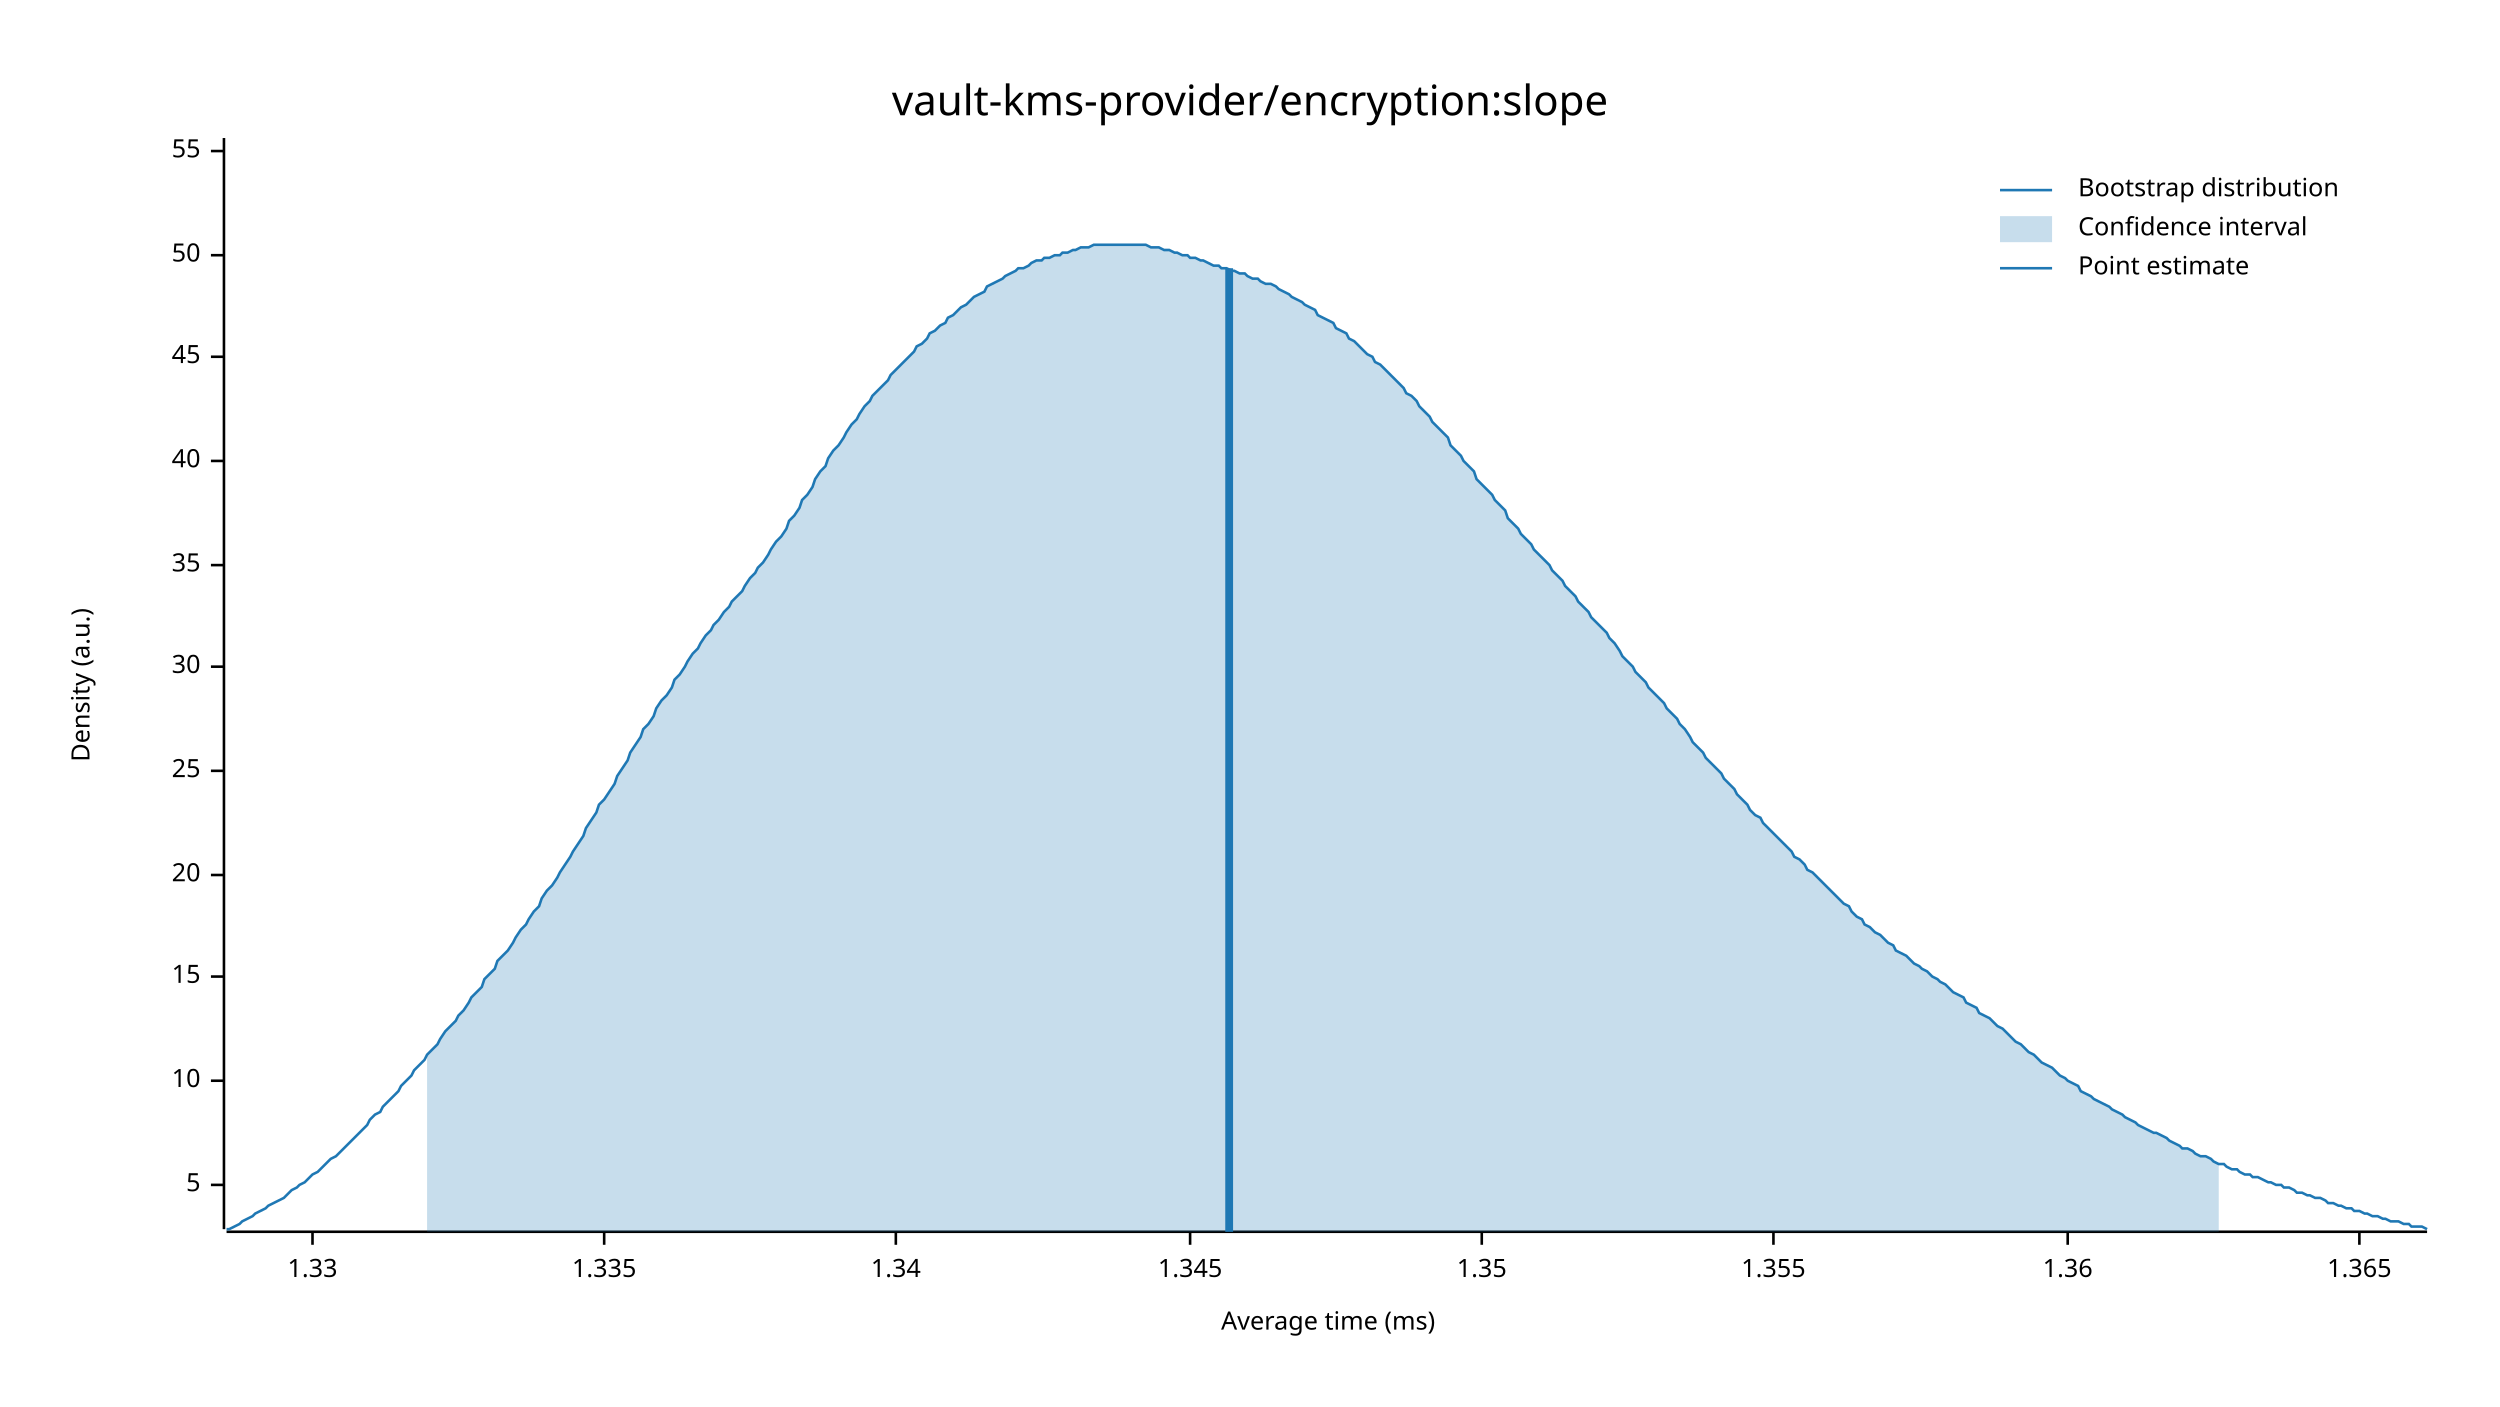
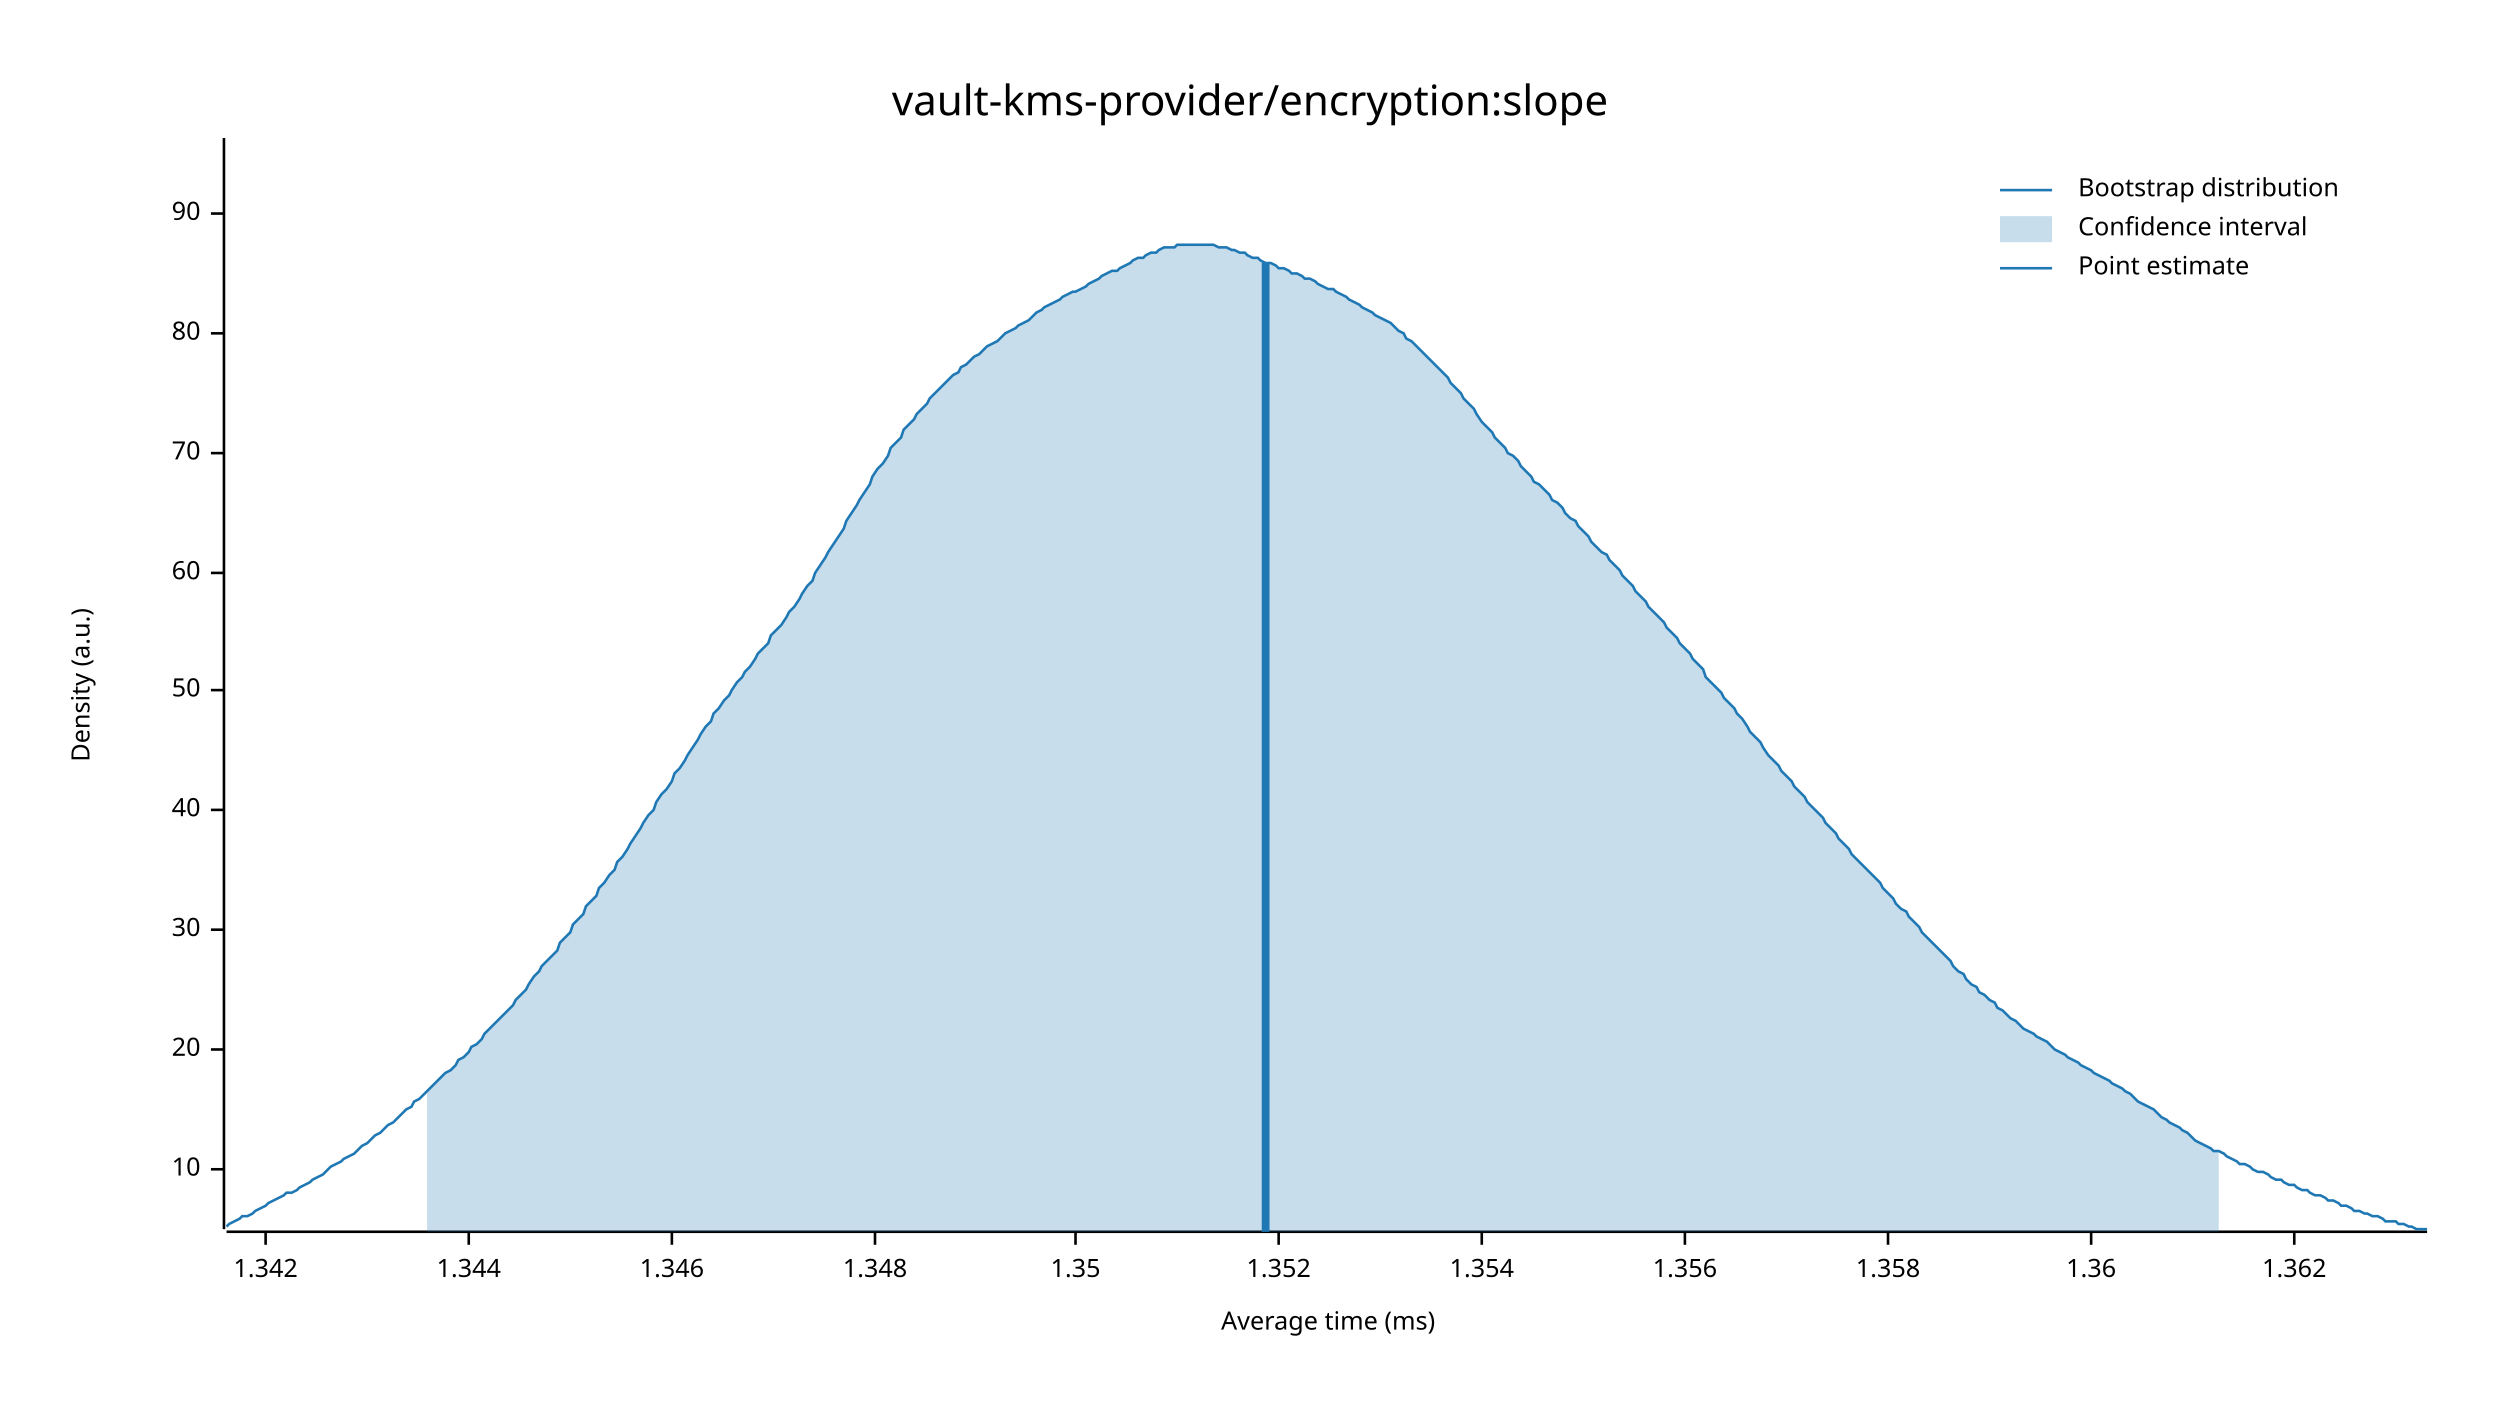
<svg xmlns="http://www.w3.org/2000/svg" width="960" height="540" viewBox="0 0 960 540">
  <text x="480" y="32" dy="0.76em" text-anchor="middle" font-family="sans-serif" font-size="16.129" opacity="1" fill="#000000">
vault-kms-provider/encryption:slope
</text>
  <text x="27" y="263" dy="0.76em" text-anchor="middle" font-family="sans-serif" font-size="9.677" opacity="1" fill="#000000" transform="rotate(270, 27, 263)">
Density (a.u.)
</text>
  <text x="510" y="513" dy="-0.5ex" text-anchor="middle" font-family="sans-serif" font-size="9.677" opacity="1" fill="#000000">
Average time (ms)
</text>
  <polyline fill="none" opacity="1" stroke="#000000" stroke-width="1" points="86,53 86,472 " />
-   <text x="77" y="455" dy="0.5ex" text-anchor="end" font-family="sans-serif" font-size="9.677" opacity="1" fill="#000000">
- 5
- </text>
-   <polyline fill="none" opacity="1" stroke="#000000" stroke-width="1" points="81,455 86,455 " />
-   <text x="77" y="415" dy="0.5ex" text-anchor="end" font-family="sans-serif" font-size="9.677" opacity="1" fill="#000000">
+   <text x="77" y="449" dy="0.5ex" text-anchor="end" font-family="sans-serif" font-size="9.677" opacity="1" fill="#000000">
10
</text>
-   <polyline fill="none" opacity="1" stroke="#000000" stroke-width="1" points="81,415 86,415 " />
-   <text x="77" y="375" dy="0.5ex" text-anchor="end" font-family="sans-serif" font-size="9.677" opacity="1" fill="#000000">
- 15
- </text>
-   <polyline fill="none" opacity="1" stroke="#000000" stroke-width="1" points="81,375 86,375 " />
-   <text x="77" y="336" dy="0.5ex" text-anchor="end" font-family="sans-serif" font-size="9.677" opacity="1" fill="#000000">
+   <polyline fill="none" opacity="1" stroke="#000000" stroke-width="1" points="81,449 86,449 " />
+   <text x="77" y="403" dy="0.5ex" text-anchor="end" font-family="sans-serif" font-size="9.677" opacity="1" fill="#000000">
20
</text>
-   <polyline fill="none" opacity="1" stroke="#000000" stroke-width="1" points="81,336 86,336 " />
-   <text x="77" y="296" dy="0.5ex" text-anchor="end" font-family="sans-serif" font-size="9.677" opacity="1" fill="#000000">
- 25
- </text>
-   <polyline fill="none" opacity="1" stroke="#000000" stroke-width="1" points="81,296 86,296 " />
-   <text x="77" y="256" dy="0.5ex" text-anchor="end" font-family="sans-serif" font-size="9.677" opacity="1" fill="#000000">
+   <polyline fill="none" opacity="1" stroke="#000000" stroke-width="1" points="81,403 86,403 " />
+   <text x="77" y="357" dy="0.5ex" text-anchor="end" font-family="sans-serif" font-size="9.677" opacity="1" fill="#000000">
30
</text>
-   <polyline fill="none" opacity="1" stroke="#000000" stroke-width="1" points="81,256 86,256 " />
-   <text x="77" y="217" dy="0.5ex" text-anchor="end" font-family="sans-serif" font-size="9.677" opacity="1" fill="#000000">
- 35
- </text>
-   <polyline fill="none" opacity="1" stroke="#000000" stroke-width="1" points="81,217 86,217 " />
-   <text x="77" y="177" dy="0.5ex" text-anchor="end" font-family="sans-serif" font-size="9.677" opacity="1" fill="#000000">
+   <polyline fill="none" opacity="1" stroke="#000000" stroke-width="1" points="81,357 86,357 " />
+   <text x="77" y="311" dy="0.5ex" text-anchor="end" font-family="sans-serif" font-size="9.677" opacity="1" fill="#000000">
40
</text>
-   <polyline fill="none" opacity="1" stroke="#000000" stroke-width="1" points="81,177 86,177 " />
-   <text x="77" y="137" dy="0.5ex" text-anchor="end" font-family="sans-serif" font-size="9.677" opacity="1" fill="#000000">
- 45
- </text>
-   <polyline fill="none" opacity="1" stroke="#000000" stroke-width="1" points="81,137 86,137 " />
-   <text x="77" y="98" dy="0.5ex" text-anchor="end" font-family="sans-serif" font-size="9.677" opacity="1" fill="#000000">
+   <polyline fill="none" opacity="1" stroke="#000000" stroke-width="1" points="81,311 86,311 " />
+   <text x="77" y="265" dy="0.5ex" text-anchor="end" font-family="sans-serif" font-size="9.677" opacity="1" fill="#000000">
50
</text>
-   <polyline fill="none" opacity="1" stroke="#000000" stroke-width="1" points="81,98 86,98 " />
-   <text x="77" y="58" dy="0.5ex" text-anchor="end" font-family="sans-serif" font-size="9.677" opacity="1" fill="#000000">
- 55
+   <polyline fill="none" opacity="1" stroke="#000000" stroke-width="1" points="81,265 86,265 " />
+   <text x="77" y="220" dy="0.5ex" text-anchor="end" font-family="sans-serif" font-size="9.677" opacity="1" fill="#000000">
+ 60
</text>
-   <polyline fill="none" opacity="1" stroke="#000000" stroke-width="1" points="81,58 86,58 " />
+   <polyline fill="none" opacity="1" stroke="#000000" stroke-width="1" points="81,220 86,220 " />
+   <text x="77" y="174" dy="0.5ex" text-anchor="end" font-family="sans-serif" font-size="9.677" opacity="1" fill="#000000">
+ 70
+ </text>
+   <polyline fill="none" opacity="1" stroke="#000000" stroke-width="1" points="81,174 86,174 " />
+   <text x="77" y="128" dy="0.5ex" text-anchor="end" font-family="sans-serif" font-size="9.677" opacity="1" fill="#000000">
+ 80
+ </text>
+   <polyline fill="none" opacity="1" stroke="#000000" stroke-width="1" points="81,128 86,128 " />
+   <text x="77" y="82" dy="0.5ex" text-anchor="end" font-family="sans-serif" font-size="9.677" opacity="1" fill="#000000">
+ 90
+ </text>
+   <polyline fill="none" opacity="1" stroke="#000000" stroke-width="1" points="81,82 86,82 " />
  <polyline fill="none" opacity="1" stroke="#000000" stroke-width="1" points="87,473 932,473 " />
-   <text x="120" y="483" dy="0.76em" text-anchor="middle" font-family="sans-serif" font-size="9.677" opacity="1" fill="#000000">
- 1.33
+   <text x="102" y="483" dy="0.76em" text-anchor="middle" font-family="sans-serif" font-size="9.677" opacity="1" fill="#000000">
+ 1.342
</text>
-   <polyline fill="none" opacity="1" stroke="#000000" stroke-width="1" points="120,473 120,478 " />
-   <text x="232" y="483" dy="0.76em" text-anchor="middle" font-family="sans-serif" font-size="9.677" opacity="1" fill="#000000">
- 1.335
+   <polyline fill="none" opacity="1" stroke="#000000" stroke-width="1" points="102,473 102,478 " />
+   <text x="180" y="483" dy="0.76em" text-anchor="middle" font-family="sans-serif" font-size="9.677" opacity="1" fill="#000000">
+ 1.344
</text>
-   <polyline fill="none" opacity="1" stroke="#000000" stroke-width="1" points="232,473 232,478 " />
-   <text x="344" y="483" dy="0.76em" text-anchor="middle" font-family="sans-serif" font-size="9.677" opacity="1" fill="#000000">
- 1.34
+   <polyline fill="none" opacity="1" stroke="#000000" stroke-width="1" points="180,473 180,478 " />
+   <text x="258" y="483" dy="0.76em" text-anchor="middle" font-family="sans-serif" font-size="9.677" opacity="1" fill="#000000">
+ 1.346
</text>
-   <polyline fill="none" opacity="1" stroke="#000000" stroke-width="1" points="344,473 344,478 " />
-   <text x="457" y="483" dy="0.76em" text-anchor="middle" font-family="sans-serif" font-size="9.677" opacity="1" fill="#000000">
- 1.345
+   <polyline fill="none" opacity="1" stroke="#000000" stroke-width="1" points="258,473 258,478 " />
+   <text x="336" y="483" dy="0.76em" text-anchor="middle" font-family="sans-serif" font-size="9.677" opacity="1" fill="#000000">
+ 1.348
</text>
-   <polyline fill="none" opacity="1" stroke="#000000" stroke-width="1" points="457,473 457,478 " />
-   <text x="569" y="483" dy="0.76em" text-anchor="middle" font-family="sans-serif" font-size="9.677" opacity="1" fill="#000000">
+   <polyline fill="none" opacity="1" stroke="#000000" stroke-width="1" points="336,473 336,478 " />
+   <text x="413" y="483" dy="0.76em" text-anchor="middle" font-family="sans-serif" font-size="9.677" opacity="1" fill="#000000">
1.35
</text>
+   <polyline fill="none" opacity="1" stroke="#000000" stroke-width="1" points="413,473 413,478 " />
+   <text x="491" y="483" dy="0.76em" text-anchor="middle" font-family="sans-serif" font-size="9.677" opacity="1" fill="#000000">
+ 1.352
+ </text>
+   <polyline fill="none" opacity="1" stroke="#000000" stroke-width="1" points="491,473 491,478 " />
+   <text x="569" y="483" dy="0.76em" text-anchor="middle" font-family="sans-serif" font-size="9.677" opacity="1" fill="#000000">
+ 1.354
+ </text>
  <polyline fill="none" opacity="1" stroke="#000000" stroke-width="1" points="569,473 569,478 " />
-   <text x="681" y="483" dy="0.76em" text-anchor="middle" font-family="sans-serif" font-size="9.677" opacity="1" fill="#000000">
- 1.355
+   <text x="647" y="483" dy="0.76em" text-anchor="middle" font-family="sans-serif" font-size="9.677" opacity="1" fill="#000000">
+ 1.356
</text>
-   <polyline fill="none" opacity="1" stroke="#000000" stroke-width="1" points="681,473 681,478 " />
-   <text x="794" y="483" dy="0.76em" text-anchor="middle" font-family="sans-serif" font-size="9.677" opacity="1" fill="#000000">
+   <polyline fill="none" opacity="1" stroke="#000000" stroke-width="1" points="647,473 647,478 " />
+   <text x="725" y="483" dy="0.76em" text-anchor="middle" font-family="sans-serif" font-size="9.677" opacity="1" fill="#000000">
+ 1.358
+ </text>
+   <polyline fill="none" opacity="1" stroke="#000000" stroke-width="1" points="725,473 725,478 " />
+   <text x="803" y="483" dy="0.76em" text-anchor="middle" font-family="sans-serif" font-size="9.677" opacity="1" fill="#000000">
1.36
</text>
-   <polyline fill="none" opacity="1" stroke="#000000" stroke-width="1" points="794,473 794,478 " />
-   <text x="906" y="483" dy="0.76em" text-anchor="middle" font-family="sans-serif" font-size="9.677" opacity="1" fill="#000000">
- 1.365
+   <polyline fill="none" opacity="1" stroke="#000000" stroke-width="1" points="803,473 803,478 " />
+   <text x="881" y="483" dy="0.76em" text-anchor="middle" font-family="sans-serif" font-size="9.677" opacity="1" fill="#000000">
+ 1.362
</text>
-   <polyline fill="none" opacity="1" stroke="#000000" stroke-width="1" points="906,473 906,478 " />
-   <polyline fill="none" opacity="1" stroke="#1F78B4" stroke-width="1" points="87,472 88,472 90,471 92,470 93,469 95,468 97,467 98,466 100,465 102,464 103,463 105,462 107,461 109,460 110,459 112,457 114,456 115,455 117,454 119,452 120,451 122,450 124,448 125,447 127,445 129,444 131,442 132,441 134,439 136,437 137,436 139,434 141,432 142,430 144,428 146,427 147,425 149,423 151,421 153,419 154,417 156,415 158,413 159,411 161,409 163,407 164,405 166,403 168,401 169,399 171,396 173,394 175,392 176,390 178,388 180,385 181,383 183,381 185,379 186,376 188,374 190,372 191,369 193,367 195,365 197,362 198,360 200,357 202,355 203,353 205,350 207,348 208,345 210,342 212,340 214,337 215,335 217,332 219,329 220,327 222,324 224,321 225,318 227,315 229,312 230,309 232,307 234,304 236,301 237,298 239,295 241,292 242,289 244,286 246,283 247,280 249,278 251,275 252,272 254,269 256,267 258,264 259,261 261,259 263,256 264,254 266,251 268,249 269,247 271,244 273,242 274,240 276,238 278,235 280,233 281,231 283,229 285,227 286,225 288,222 290,220 291,218 293,216 295,213 296,211 298,208 300,206 302,203 303,200 305,198 307,195 308,192 310,190 312,187 313,184 315,181 317,179 318,176 320,173 322,171 324,168 325,166 327,163 329,161 330,159 332,156 334,154 335,152 337,150 339,148 341,146 342,144 344,142 346,140 347,139 349,137 351,135 352,133 354,132 356,130 357,128 359,127 361,125 363,124 364,122 366,121 368,119 369,118 371,117 373,115 374,114 376,113 378,112 379,110 381,109 383,108 385,107 386,106 388,105 390,104 391,103 393,103 395,102 396,101 398,100 400,100 401,99 403,99 405,98 407,98 408,97 410,97 412,96 413,96 415,95 417,95 418,95 420,94 422,94 423,94 425,94 427,94 429,94 430,94 432,94 434,94 435,94 437,94 439,94 440,94 442,95 444,95 445,95 447,96 449,96 451,97 452,97 454,98 456,98 457,99 459,99 461,100 462,100 464,101 466,102 468,102 469,103 471,103 473,104 474,104 476,105 478,105 479,106 481,107 483,107 484,108 486,109 488,109 490,110 491,111 493,112 495,113 496,114 498,115 500,116 501,117 503,118 505,119 506,121 508,122 510,123 512,124 513,126 515,127 517,128 518,130 520,131 522,133 523,134 525,136 527,137 528,139 530,140 532,142 534,144 535,145 537,147 539,149 540,151 542,152 544,154 545,156 547,158 549,160 550,162 552,164 554,166 556,168 557,171 559,173 561,175 562,177 564,179 566,181 567,184 569,186 571,188 573,190 574,192 576,194 578,196 579,199 581,201 583,203 584,205 586,207 588,209 589,211 591,213 593,215 595,217 596,219 598,221 600,223 601,225 603,227 605,229 606,231 608,233 610,235 611,237 613,239 615,241 617,243 618,245 620,247 622,250 623,252 625,254 627,256 628,258 630,260 632,262 633,264 635,266 637,268 639,270 640,272 642,274 644,276 645,278 647,280 649,283 650,285 652,287 654,289 655,291 657,293 659,295 661,297 662,299 664,301 666,303 667,305 669,307 671,309 672,311 674,313 676,314 677,316 679,318 681,320 683,322 684,323 686,325 688,327 689,329 691,330 693,332 694,334 696,335 698,337 700,339 701,340 703,342 705,344 706,345 708,347 710,348 711,350 713,352 715,353 716,355 718,356 720,358 722,359 723,360 725,362 727,363 728,365 730,366 732,367 733,368 735,370 737,371 738,372 740,373 742,375 744,376 745,377 747,378 749,380 750,381 752,382 754,383 755,385 757,386 759,387 760,389 762,390 764,391 766,393 767,394 769,395 771,397 772,398 774,400 776,401 777,402 779,404 781,405 782,406 784,408 786,409 788,410 789,411 791,413 793,414 794,415 796,416 798,417 799,419 801,420 803,421 804,422 806,423 808,424 810,425 811,426 813,427 815,428 816,429 818,430 820,431 821,432 823,433 825,434 827,435 828,435 830,436 832,437 833,438 835,439 837,440 838,441 840,441 842,442 843,443 845,444 847,444 849,445 850,446 852,447 854,447 855,448 857,449 859,449 860,450 862,451 864,451 865,452 867,452 869,453 871,454 872,454 874,455 876,455 877,456 879,456 881,457 882,458 884,458 886,459 887,459 889,460 891,460 893,461 894,462 896,462 898,463 899,463 901,464 903,464 904,465 906,465 908,466 909,466 911,467 913,467 915,468 916,468 918,469 920,469 921,469 923,470 925,470 926,471 928,471 930,471 932,472 " />
-   <polygon opacity="0.25" fill="#1F78B4" points="164,405 166,403 168,401 169,399 171,396 173,394 175,392 176,390 178,388 180,385 181,383 183,381 185,379 186,376 188,374 190,372 191,369 193,367 195,365 197,362 198,360 200,357 202,355 203,353 205,350 207,348 208,345 210,342 212,340 214,337 215,335 217,332 219,329 220,327 222,324 224,321 225,318 227,315 229,312 230,309 232,307 234,304 236,301 237,298 239,295 241,292 242,289 244,286 246,283 247,280 249,278 251,275 252,272 254,269 256,267 258,264 259,261 261,259 263,256 264,254 266,251 268,249 269,247 271,244 273,242 274,240 276,238 278,235 280,233 281,231 283,229 285,227 286,225 288,222 290,220 291,218 293,216 295,213 296,211 298,208 300,206 302,203 303,200 305,198 307,195 308,192 310,190 312,187 313,184 315,181 317,179 318,176 320,173 322,171 324,168 325,166 327,163 329,161 330,159 332,156 334,154 335,152 337,150 339,148 341,146 342,144 344,142 346,140 347,139 349,137 351,135 352,133 354,132 356,130 357,128 359,127 361,125 363,124 364,122 366,121 368,119 369,118 371,117 373,115 374,114 376,113 378,112 379,110 381,109 383,108 385,107 386,106 388,105 390,104 391,103 393,103 395,102 396,101 398,100 400,100 401,99 403,99 405,98 407,98 408,97 410,97 412,96 413,96 415,95 417,95 418,95 420,94 422,94 423,94 425,94 427,94 429,94 430,94 432,94 434,94 435,94 437,94 439,94 440,94 442,95 444,95 445,95 447,96 449,96 451,97 452,97 454,98 456,98 457,99 459,99 461,100 462,100 464,101 466,102 468,102 469,103 471,103 473,104 474,104 476,105 478,105 479,106 481,107 483,107 484,108 486,109 488,109 490,110 491,111 493,112 495,113 496,114 498,115 500,116 501,117 503,118 505,119 506,121 508,122 510,123 512,124 513,126 515,127 517,128 518,130 520,131 522,133 523,134 525,136 527,137 528,139 530,140 532,142 534,144 535,145 537,147 539,149 540,151 542,152 544,154 545,156 547,158 549,160 550,162 552,164 554,166 556,168 557,171 559,173 561,175 562,177 564,179 566,181 567,184 569,186 571,188 573,190 574,192 576,194 578,196 579,199 581,201 583,203 584,205 586,207 588,209 589,211 591,213 593,215 595,217 596,219 598,221 600,223 601,225 603,227 605,229 606,231 608,233 610,235 611,237 613,239 615,241 617,243 618,245 620,247 622,250 623,252 625,254 627,256 628,258 630,260 632,262 633,264 635,266 637,268 639,270 640,272 642,274 644,276 645,278 647,280 649,283 650,285 652,287 654,289 655,291 657,293 659,295 661,297 662,299 664,301 666,303 667,305 669,307 671,309 672,311 674,313 676,314 677,316 679,318 681,320 683,322 684,323 686,325 688,327 689,329 691,330 693,332 694,334 696,335 698,337 700,339 701,340 703,342 705,344 706,345 708,347 710,348 711,350 713,352 715,353 716,355 718,356 720,358 722,359 723,360 725,362 727,363 728,365 730,366 732,367 733,368 735,370 737,371 738,372 740,373 742,375 744,376 745,377 747,378 749,380 750,381 752,382 754,383 755,385 757,386 759,387 760,389 762,390 764,391 766,393 767,394 769,395 771,397 772,398 774,400 776,401 777,402 779,404 781,405 782,406 784,408 786,409 788,410 789,411 791,413 793,414 794,415 796,416 798,417 799,419 801,420 803,421 804,422 806,423 808,424 810,425 811,426 813,427 815,428 816,429 818,430 820,431 821,432 823,433 825,434 827,435 828,435 830,436 832,437 833,438 835,439 837,440 838,441 840,441 842,442 843,443 845,444 847,444 849,445 850,446 852,447 852,473 164,473 " />
-   <polyline fill="none" opacity="1" stroke="#1F78B4" stroke-width="3" points="472,473 472,103 " />
+   <polyline fill="none" opacity="1" stroke="#000000" stroke-width="1" points="881,473 881,478 " />
+   <polyline fill="none" opacity="1" stroke="#1F78B4" stroke-width="1" points="87,471 88,470 90,469 92,468 93,467 95,467 97,466 98,465 100,464 102,463 103,462 105,461 107,460 109,459 110,458 112,458 114,457 115,456 117,455 119,454 120,453 122,452 124,451 125,450 127,448 129,447 131,446 132,445 134,444 136,443 137,442 139,440 141,439 142,438 144,436 146,435 147,434 149,432 151,431 153,429 154,428 156,426 158,425 159,423 161,422 163,420 164,419 166,417 168,415 169,414 171,412 173,411 175,409 176,407 178,406 180,404 181,402 183,401 185,399 186,397 188,395 190,393 191,392 193,390 195,388 197,386 198,384 200,382 202,380 203,378 205,375 207,373 208,371 210,369 212,367 214,365 215,362 217,360 219,358 220,355 222,353 224,351 225,348 227,346 229,344 230,341 232,339 234,336 236,334 237,331 239,329 241,326 242,324 244,321 246,318 247,316 249,313 251,311 252,308 254,305 256,303 258,300 259,297 261,295 263,292 264,290 266,287 268,284 269,282 271,279 273,277 274,274 276,272 278,269 280,267 281,265 283,262 285,260 286,258 288,256 290,253 291,251 293,249 295,247 296,244 298,242 300,240 302,237 303,235 305,233 307,230 308,228 310,225 312,223 313,220 315,217 317,214 318,212 320,209 322,206 324,203 325,200 327,197 329,194 330,192 332,189 334,186 335,183 337,180 339,178 341,175 342,172 344,170 346,168 347,165 349,163 351,161 352,159 354,157 356,155 357,153 359,151 361,149 363,147 364,146 366,144 368,143 369,141 371,140 373,138 374,137 376,136 378,134 379,133 381,132 383,131 385,129 386,128 388,127 390,126 391,125 393,124 395,123 396,122 398,120 400,119 401,118 403,117 405,116 407,115 408,114 410,113 412,112 413,112 415,111 417,110 418,109 420,108 422,107 423,106 425,105 427,104 429,104 430,103 432,102 434,101 435,100 437,99 439,99 440,98 442,97 444,97 445,96 447,95 449,95 451,95 452,94 454,94 456,94 457,94 459,94 461,94 462,94 464,94 466,94 468,95 469,95 471,95 473,96 474,96 476,97 478,97 479,98 481,99 483,99 484,100 486,101 488,101 490,102 491,103 493,103 495,104 496,105 498,105 500,106 501,107 503,107 505,108 506,109 508,110 510,111 512,111 513,112 515,113 517,114 518,115 520,116 522,117 523,118 525,119 527,120 528,121 530,122 532,123 534,124 535,125 537,127 539,128 540,130 542,131 544,133 545,134 547,136 549,138 550,139 552,141 554,143 556,145 557,147 559,149 561,151 562,153 564,155 566,157 567,159 569,162 571,164 573,166 574,168 576,170 578,172 579,174 581,175 583,177 584,179 586,181 588,183 589,185 591,186 593,188 595,190 596,192 598,193 600,195 601,197 603,199 605,200 606,202 608,204 610,206 611,208 613,210 615,212 617,213 618,215 620,217 622,219 623,221 625,223 627,225 628,227 630,229 632,231 633,233 635,235 637,237 639,239 640,241 642,243 644,245 645,247 647,249 649,251 650,253 652,255 654,257 655,260 657,262 659,264 661,266 662,268 664,270 666,272 667,274 669,276 671,279 672,281 674,283 676,285 677,287 679,290 681,292 683,294 684,296 686,298 688,300 689,302 691,304 693,306 694,308 696,310 698,312 700,314 701,316 703,318 705,320 706,322 708,324 710,326 711,328 713,330 715,332 716,333 718,335 720,337 722,339 723,341 725,343 727,345 728,347 730,349 732,350 733,352 735,354 737,356 738,358 740,360 742,362 744,364 745,365 747,367 749,369 750,371 752,373 754,374 755,376 757,378 759,379 760,381 762,382 764,384 766,385 767,387 769,388 771,390 772,391 774,392 776,394 777,395 779,396 781,397 782,398 784,399 786,400 788,402 789,403 791,404 793,405 794,406 796,407 798,408 799,409 801,410 803,411 804,412 806,413 808,414 810,415 811,416 813,417 815,418 816,419 818,420 820,422 821,423 823,424 825,425 827,426 828,427 830,429 832,430 833,431 835,432 837,433 838,434 840,435 842,437 843,438 845,439 847,440 849,441 850,442 852,442 854,443 855,444 857,445 859,446 860,447 862,447 864,448 865,449 867,450 869,450 871,451 872,452 874,453 876,453 877,454 879,455 881,455 882,456 884,457 886,457 887,458 889,459 891,459 893,460 894,461 896,461 898,462 899,463 901,463 903,464 904,465 906,465 908,466 909,466 911,467 913,467 915,468 916,469 918,469 920,469 921,470 923,470 925,471 926,471 928,472 930,472 932,472 " />
+   <polygon opacity="0.25" fill="#1F78B4" points="164,419 166,417 168,415 169,414 171,412 173,411 175,409 176,407 178,406 180,404 181,402 183,401 185,399 186,397 188,395 190,393 191,392 193,390 195,388 197,386 198,384 200,382 202,380 203,378 205,375 207,373 208,371 210,369 212,367 214,365 215,362 217,360 219,358 220,355 222,353 224,351 225,348 227,346 229,344 230,341 232,339 234,336 236,334 237,331 239,329 241,326 242,324 244,321 246,318 247,316 249,313 251,311 252,308 254,305 256,303 258,300 259,297 261,295 263,292 264,290 266,287 268,284 269,282 271,279 273,277 274,274 276,272 278,269 280,267 281,265 283,262 285,260 286,258 288,256 290,253 291,251 293,249 295,247 296,244 298,242 300,240 302,237 303,235 305,233 307,230 308,228 310,225 312,223 313,220 315,217 317,214 318,212 320,209 322,206 324,203 325,200 327,197 329,194 330,192 332,189 334,186 335,183 337,180 339,178 341,175 342,172 344,170 346,168 347,165 349,163 351,161 352,159 354,157 356,155 357,153 359,151 361,149 363,147 364,146 366,144 368,143 369,141 371,140 373,138 374,137 376,136 378,134 379,133 381,132 383,131 385,129 386,128 388,127 390,126 391,125 393,124 395,123 396,122 398,120 400,119 401,118 403,117 405,116 407,115 408,114 410,113 412,112 413,112 415,111 417,110 418,109 420,108 422,107 423,106 425,105 427,104 429,104 430,103 432,102 434,101 435,100 437,99 439,99 440,98 442,97 444,97 445,96 447,95 449,95 451,95 452,94 454,94 456,94 457,94 459,94 461,94 462,94 464,94 466,94 468,95 469,95 471,95 473,96 474,96 476,97 478,97 479,98 481,99 483,99 484,100 486,101 488,101 490,102 491,103 493,103 495,104 496,105 498,105 500,106 501,107 503,107 505,108 506,109 508,110 510,111 512,111 513,112 515,113 517,114 518,115 520,116 522,117 523,118 525,119 527,120 528,121 530,122 532,123 534,124 535,125 537,127 539,128 540,130 542,131 544,133 545,134 547,136 549,138 550,139 552,141 554,143 556,145 557,147 559,149 561,151 562,153 564,155 566,157 567,159 569,162 571,164 573,166 574,168 576,170 578,172 579,174 581,175 583,177 584,179 586,181 588,183 589,185 591,186 593,188 595,190 596,192 598,193 600,195 601,197 603,199 605,200 606,202 608,204 610,206 611,208 613,210 615,212 617,213 618,215 620,217 622,219 623,221 625,223 627,225 628,227 630,229 632,231 633,233 635,235 637,237 639,239 640,241 642,243 644,245 645,247 647,249 649,251 650,253 652,255 654,257 655,260 657,262 659,264 661,266 662,268 664,270 666,272 667,274 669,276 671,279 672,281 674,283 676,285 677,287 679,290 681,292 683,294 684,296 686,298 688,300 689,302 691,304 693,306 694,308 696,310 698,312 700,314 701,316 703,318 705,320 706,322 708,324 710,326 711,328 713,330 715,332 716,333 718,335 720,337 722,339 723,341 725,343 727,345 728,347 730,349 732,350 733,352 735,354 737,356 738,358 740,360 742,362 744,364 745,365 747,367 749,369 750,371 752,373 754,374 755,376 757,378 759,379 760,381 762,382 764,384 766,385 767,387 769,388 771,390 772,391 774,392 776,394 777,395 779,396 781,397 782,398 784,399 786,400 788,402 789,403 791,404 793,405 794,406 796,407 798,408 799,409 801,410 803,411 804,412 806,413 808,414 810,415 811,416 813,417 815,418 816,419 818,420 820,422 821,423 823,424 825,425 827,426 828,427 830,429 832,430 833,431 835,432 837,433 838,434 840,435 842,437 843,438 845,439 847,440 849,441 850,442 852,442 852,473 164,473 " />
+   <polyline fill="none" opacity="1" stroke="#1F78B4" stroke-width="3" points="486,473 486,101 " />
  <text x="798" y="68" dy="0.76em" text-anchor="start" font-family="sans-serif" font-size="9.677" opacity="1" fill="#000000">
Bootstrap distribution
</text>
  <text x="798" y="83" dy="0.76em" text-anchor="start" font-family="sans-serif" font-size="9.677" opacity="1" fill="#000000">
Confidence interval
</text>
  <text x="798" y="98" dy="0.76em" text-anchor="start" font-family="sans-serif" font-size="9.677" opacity="1" fill="#000000">
Point estimate
</text>
  <polyline fill="none" opacity="1" stroke="#1F78B4" stroke-width="1" points="768,73 788,73 " />
  <rect x="768" y="83" width="20" height="10" opacity="0.25" fill="#1F78B4" stroke="none" />
  <polyline fill="none" opacity="1" stroke="#1F78B4" stroke-width="1" points="768,103 788,103 " />
</svg>
